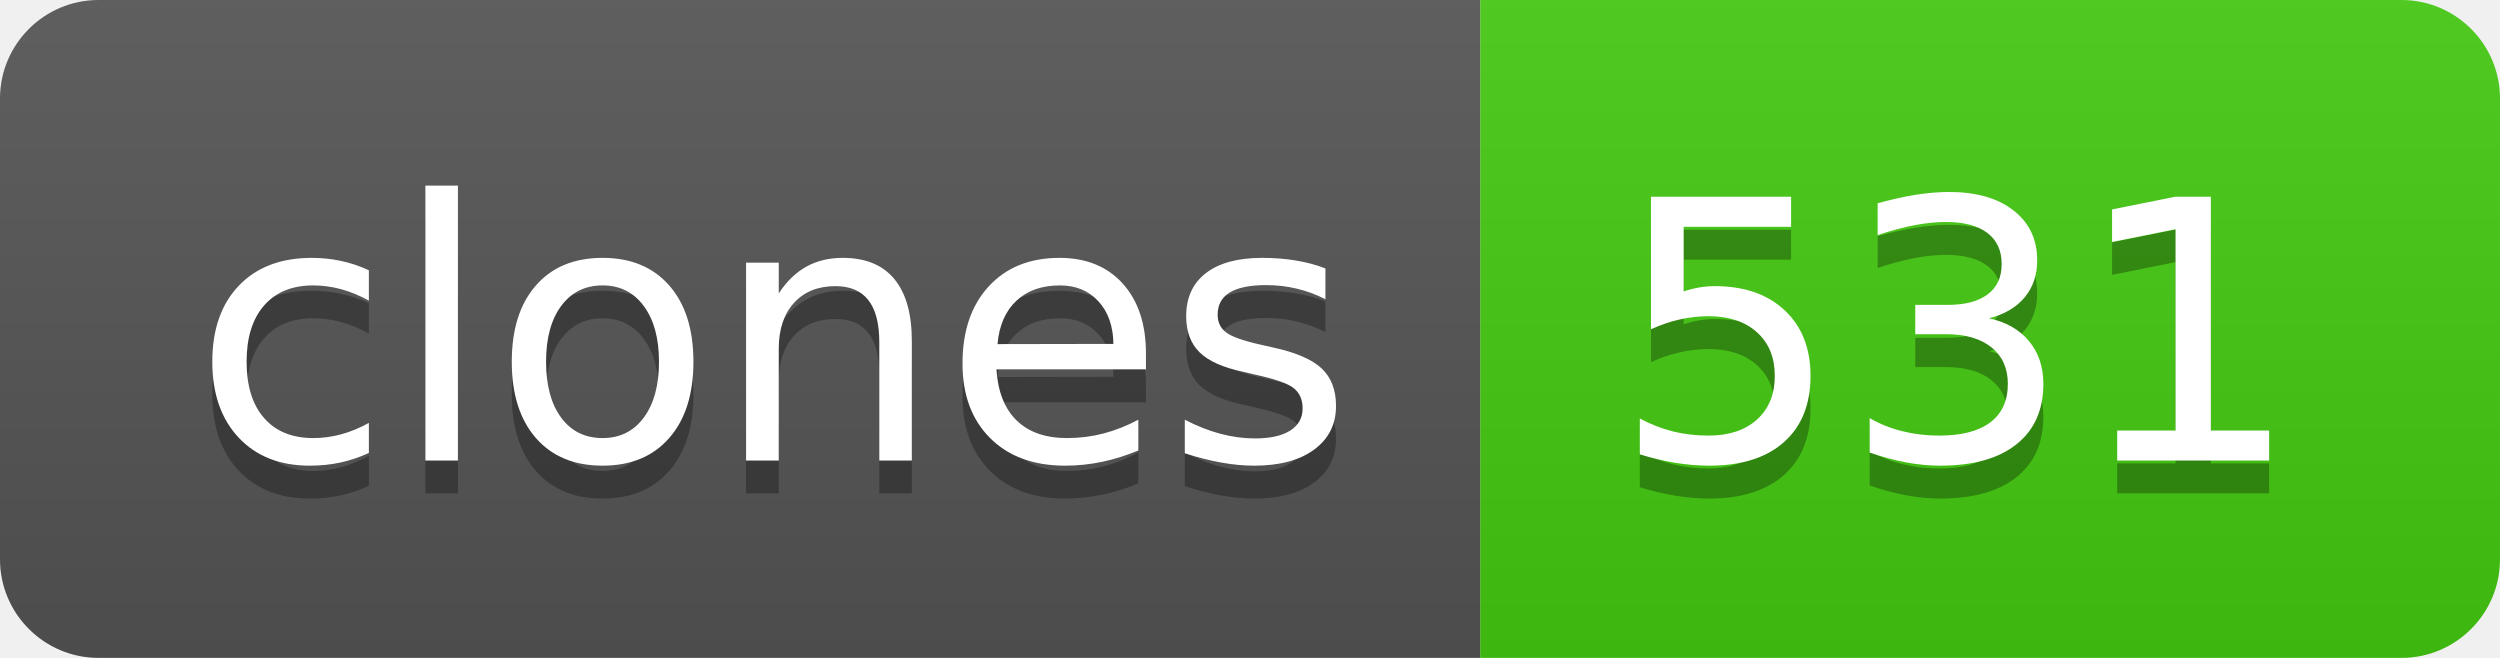
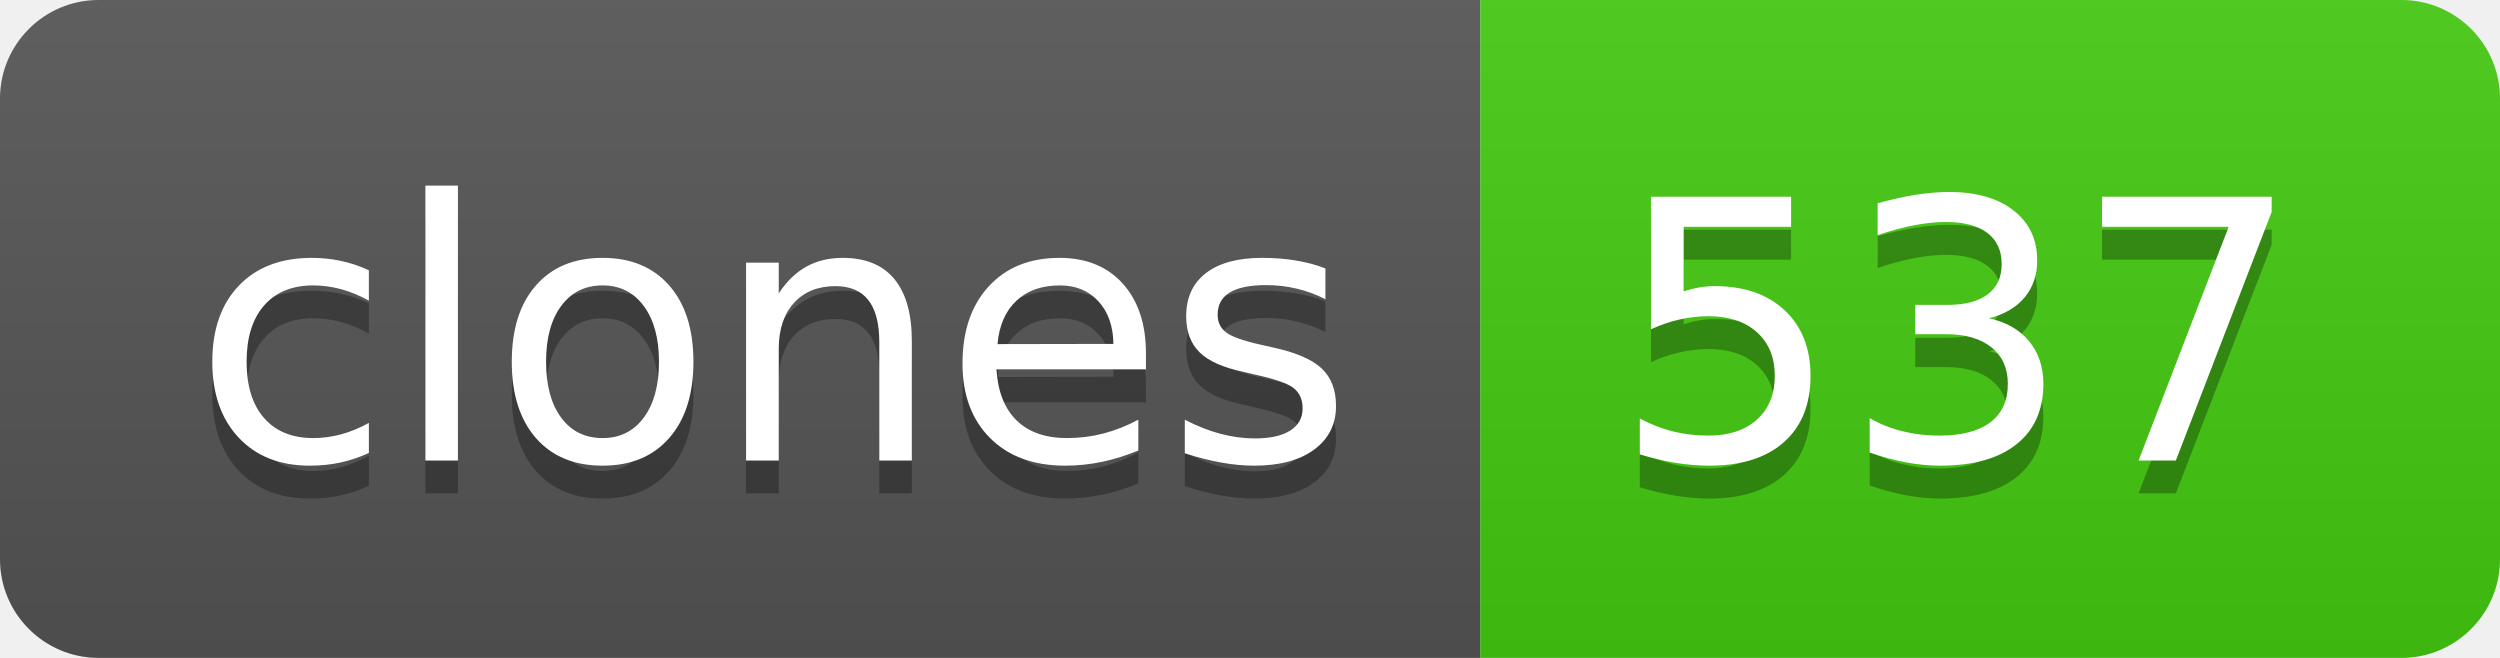
- <svg xmlns="http://www.w3.org/2000/svg" width="76" height="20" role="img" aria-label="clones: 531">
+ <svg xmlns="http://www.w3.org/2000/svg" width="76" height="20" role="img" aria-label="clones: 537">
  <linearGradient id="s" x2="0" y2="100%">
    <stop offset="0" stop-color="#bbb" stop-opacity=".1" />
    <stop offset="1" stop-opacity=".1" />
  </linearGradient>
  <clipPath id="r">
    <rect width="76" height="20" rx="3" fill="#fff" />
  </clipPath>
  <g clip-path="url(#r)">
    <rect width="45" height="20" fill="#555" />
    <rect x="45" width="31" height="20" fill="#4c1" />
    <rect width="76" height="20" fill="url(#s)" />
  </g>
  <g fill="#fff" text-anchor="middle" font-family="Verdana,Geneva,DejaVu Sans,sans-serif" text-rendering="geometricPrecision" font-size="110">
    <text aria-hidden="true" x="235" y="150" fill="#010101" fill-opacity=".3" transform="scale(.1)" textLength="350">clones</text>
    <text x="235" y="140" transform="scale(.1)" fill="#fff" textLength="350">clones</text>
-     <text aria-hidden="true" x="595" y="150" fill="#010101" fill-opacity=".3" transform="scale(.1)" textLength="210">531</text>
-     <text x="595" y="140" transform="scale(.1)" fill="#fff" textLength="210">531</text>
+     <text aria-hidden="true" x="595" y="150" fill="#010101" fill-opacity=".3" transform="scale(.1)" textLength="210">537</text>
+     <text x="595" y="140" transform="scale(.1)" fill="#fff" textLength="210">537</text>
  </g>
</svg>
